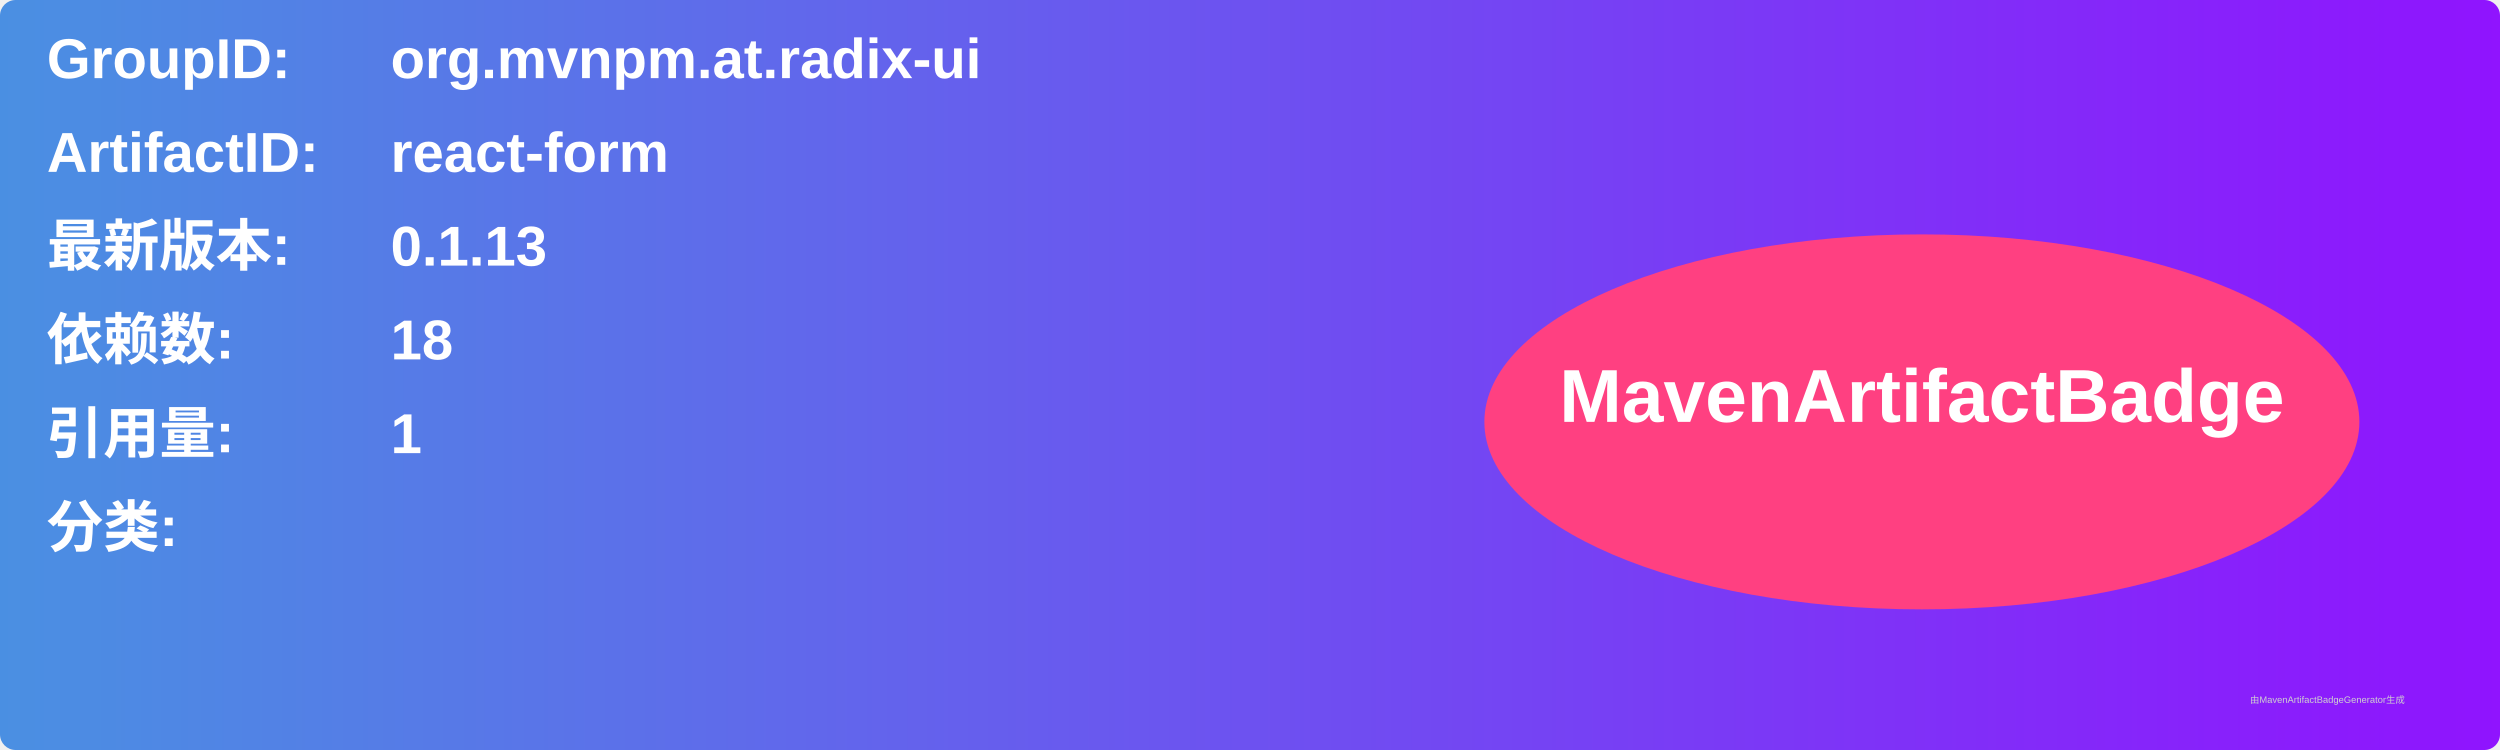
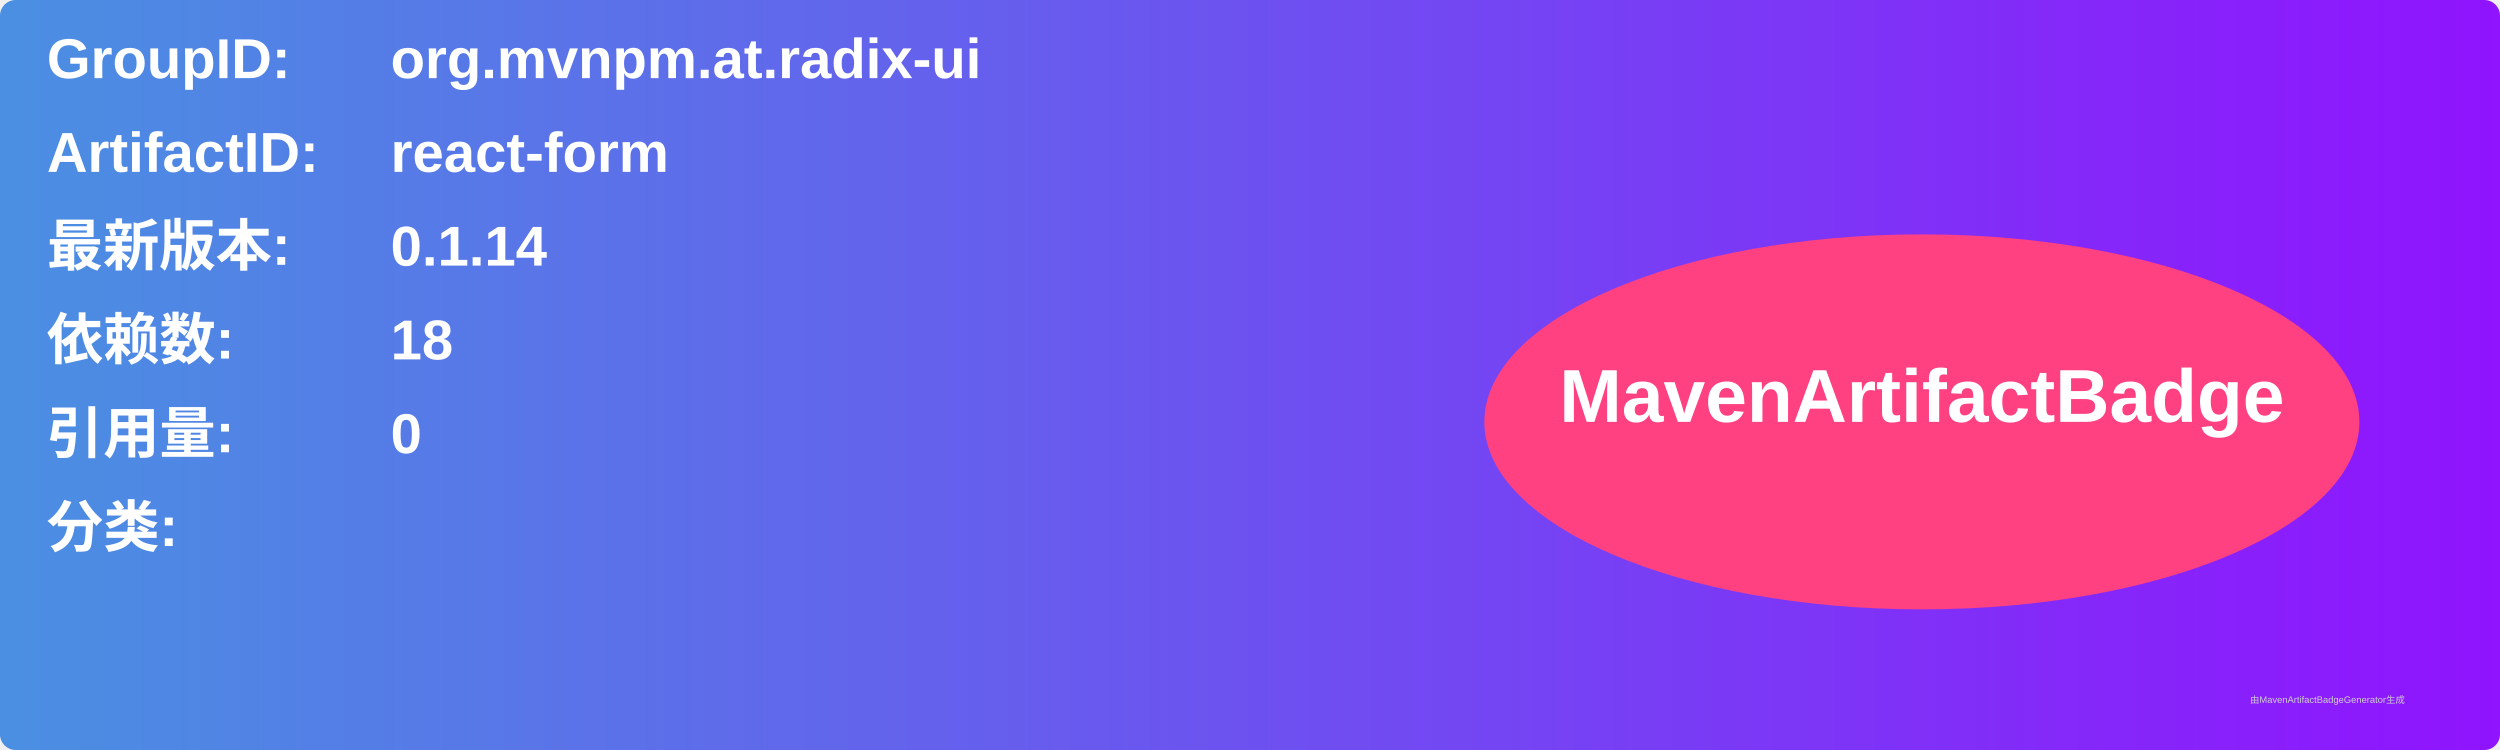
<svg xmlns="http://www.w3.org/2000/svg" width="800" height="240" viewBox="0 0 800 240">
  <linearGradient id="grad" x1="0%" y1="0%" x2="100%" y2="0%">
    <stop offset="0%" stop-color="#4a90e2" />
    <stop offset="100%" stop-color="#9013fe" />
  </linearGradient>
  <rect width="100%" height="100%" rx="5" ry="5" fill="url(#grad)" />
  <g transform="translate(15, 15)">
    <text x="0" y="10" font-family="Arial" font-size="18" fill="white" font-weight="bold" width="260">GroupID:</text>
    <text x="110" y="10" font-family="Arial" font-size="18" fill="white" font-weight="bold" width="460">org.mvnpm.at.radix-ui</text>
    <text x="0" y="40" font-family="Arial" font-size="18" fill="white" font-weight="bold" width="260">ArtifactID:</text>
    <text x="110" y="40" font-family="Arial" font-size="18" fill="white" font-weight="bold" width="460">react-form</text>
    <text x="0" y="70" font-family="Arial" font-size="18" fill="white" font-weight="bold">最新版本:</text>
    <text x="110" y="70" font-family="Arial" font-size="18" fill="white" font-weight="bold">
-       <tspan font-weight="bold">0.1.13</tspan>
+       <tspan font-weight="bold">0.1.14</tspan>
    </text>
    <text x="0" y="100" font-family="Arial" font-size="18" fill="white" font-weight="bold">依赖数: </text>
    <text x="110" y="100" font-family="Arial" font-size="18" fill="white">
      <tspan font-weight="bold">18</tspan>
    </text>
    <text x="0" y="130" font-family="Arial" font-size="18" fill="white" font-weight="bold">引用量: </text>
    <text x="110" y="130" font-family="Arial" font-size="18" fill="white">
-       <tspan font-weight="bold">1</tspan>
+       <tspan font-weight="bold">0</tspan>
    </text>
    <text x="0" y="160" font-family="Arial" font-size="18" fill="white" font-weight="bold">分类:</text>
    <text x="10" y="190" font-family="Arial" font-size="10" fill="white">
      <tspan font-weight="bold" />
    </text>
    <ellipse cx="600" cy="120" rx="140" ry="60" fill="#ff4081" />
    <text x="600" y="120" text-anchor="middle" font-family="Arial" font-size="24" fill="white" font-weight="bold">MavenArtifactBadge</text>
  </g>
  <text x="720" y="225" font-family="Arial" font-size="3" fill="#d0d0d0">由MavenArtifactBadgeGenerator生成</text>
</svg>
